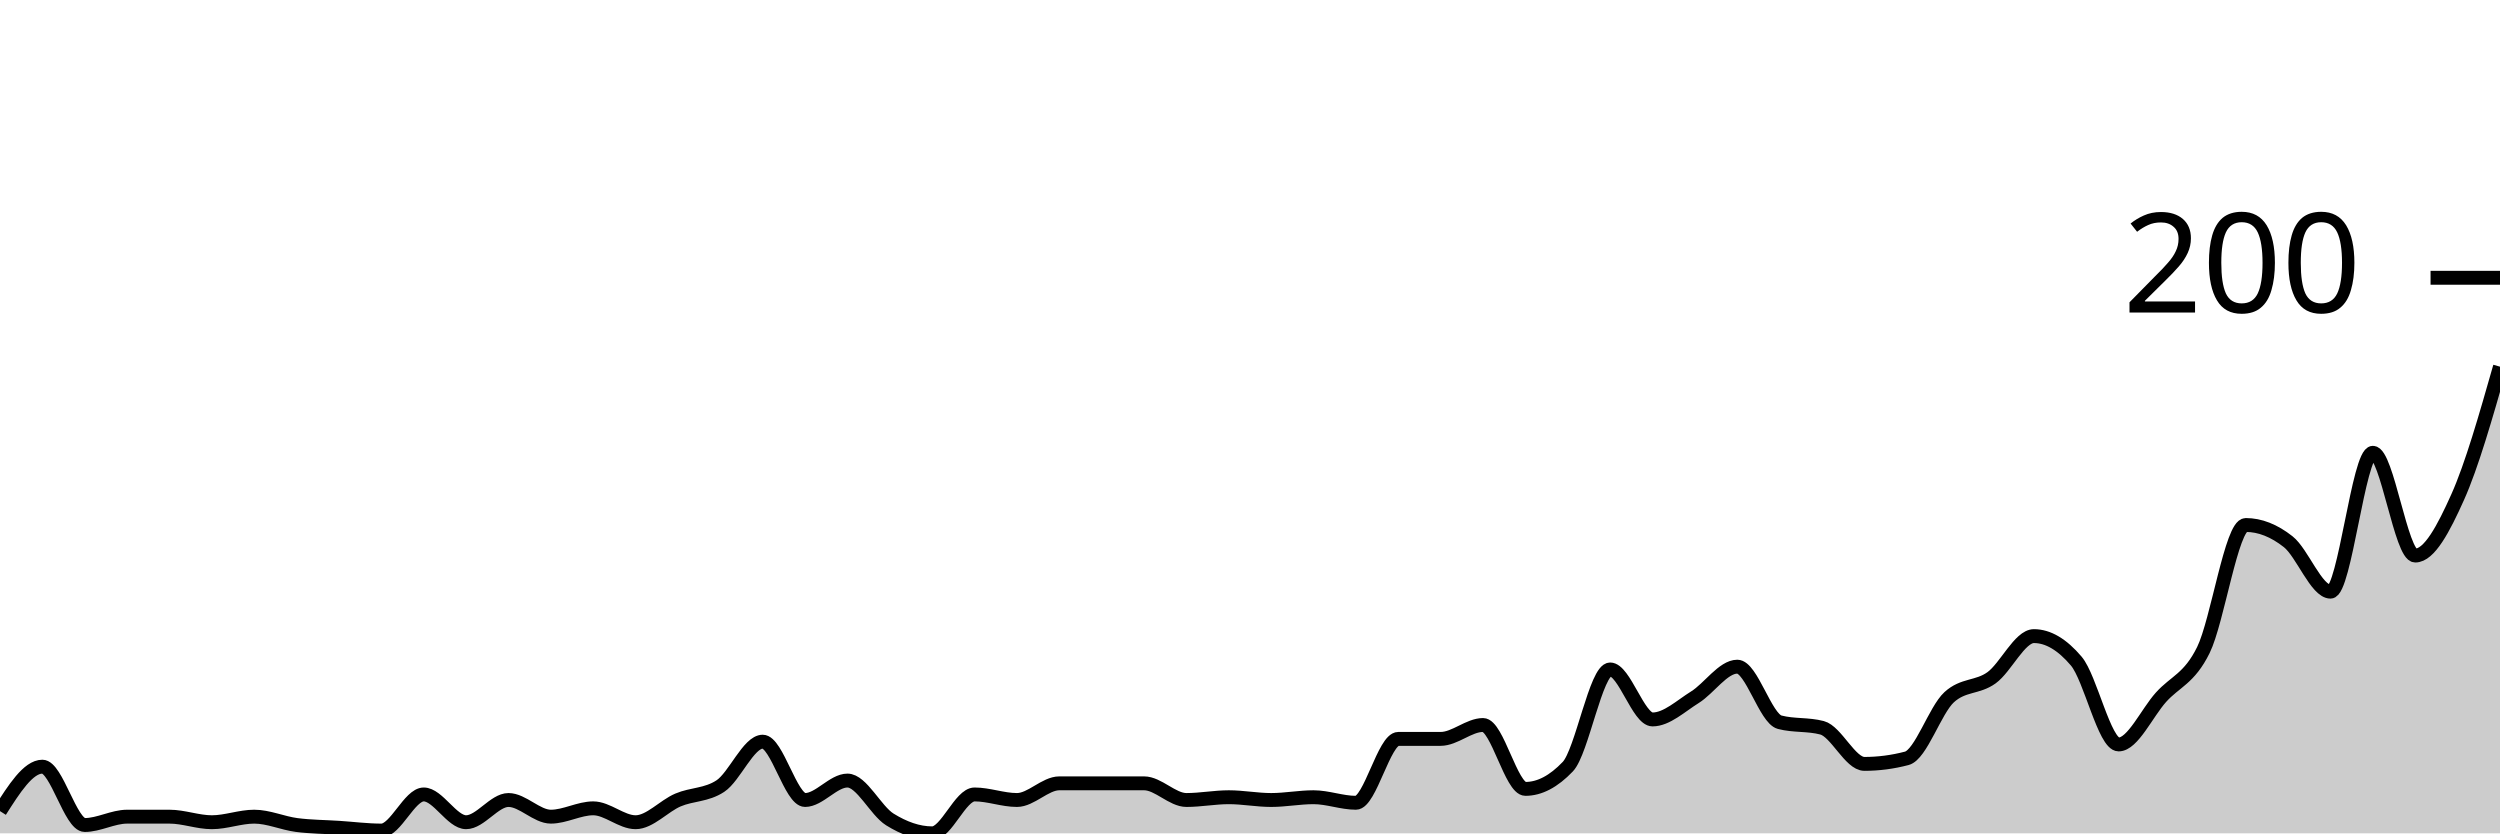
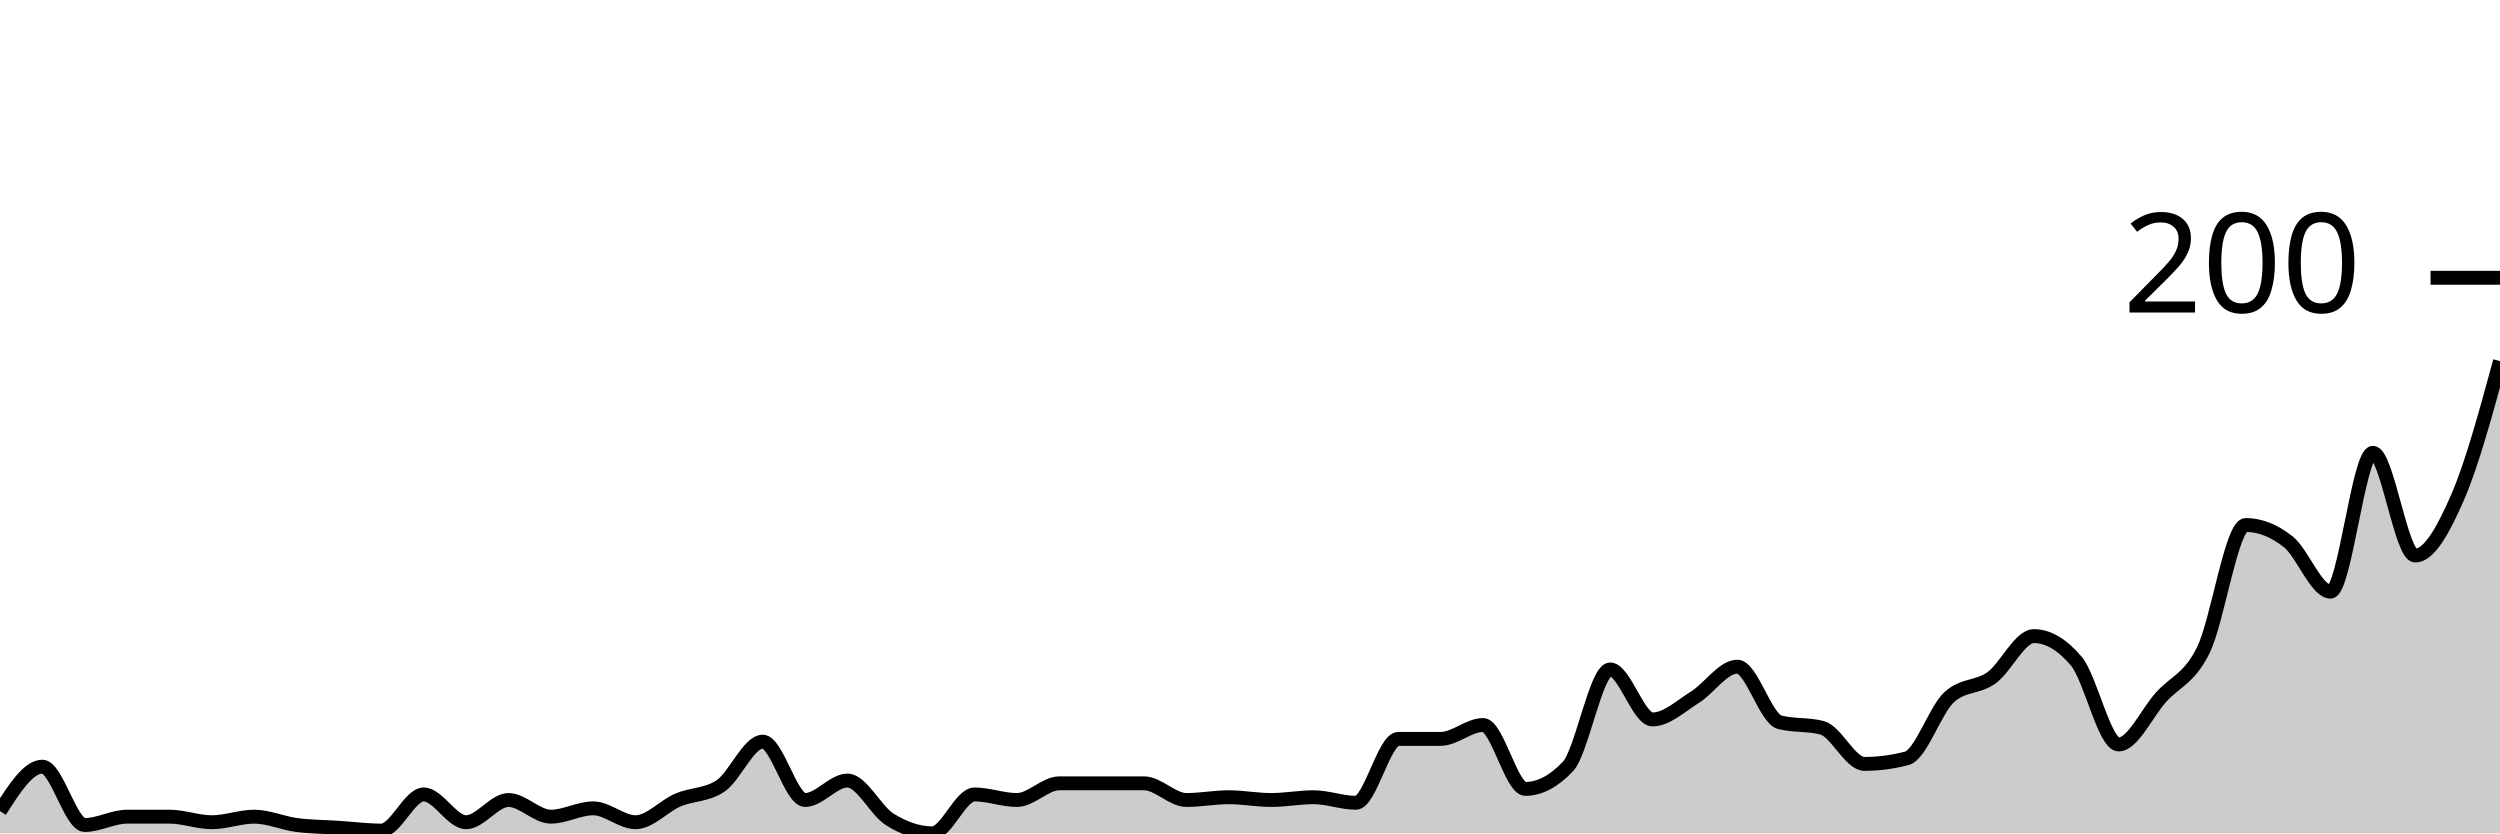
<svg xmlns="http://www.w3.org/2000/svg" viewBox="0 0 180 60">
  <g transform="translate(0,20)">
-     <path class="area" fill="rgba(0, 0, 0, 0.2)" d="M0,38.4C1.017,36.8,2.034,35.2,3.051,35.2C4.068,35.2,5.085,39.4,6.102,39.4C7.119,39.4,8.136,38.8,9.153,38.8C10.169,38.8,11.186,38.8,12.203,38.8C13.22,38.8,14.237,39.2,15.254,39.2C16.271,39.2,17.288,38.8,18.305,38.8C19.322,38.8,20.339,39.267,21.356,39.4C22.373,39.533,23.39,39.533,24.407,39.6C25.424,39.667,26.441,39.8,27.458,39.8C28.475,39.8,29.492,37.2,30.508,37.2C31.525,37.2,32.542,39.2,33.559,39.2C34.576,39.2,35.593,37.6,36.61,37.6C37.627,37.6,38.644,38.8,39.661,38.8C40.678,38.8,41.695,38.2,42.712,38.2C43.729,38.2,44.746,39.2,45.763,39.2C46.78,39.2,47.797,38.033,48.814,37.6C49.831,37.167,50.847,37.267,51.864,36.6C52.881,35.933,53.898,33.4,54.915,33.4C55.932,33.4,56.949,37.6,57.966,37.6C58.983,37.6,60,36.2,61.017,36.2C62.034,36.2,63.051,38.367,64.068,39C65.085,39.633,66.102,40,67.119,40C68.136,40,69.153,37.2,70.169,37.2C71.186,37.2,72.203,37.6,73.22,37.6C74.237,37.6,75.254,36.4,76.271,36.4C77.288,36.4,78.305,36.4,79.322,36.4C80.339,36.4,81.356,36.4,82.373,36.4C83.39,36.4,84.407,37.6,85.424,37.6C86.441,37.6,87.458,37.4,88.475,37.4C89.492,37.4,90.508,37.6,91.525,37.6C92.542,37.6,93.559,37.4,94.576,37.4C95.593,37.4,96.61,37.8,97.627,37.8C98.644,37.8,99.661,33.2,100.678,33.2C101.695,33.2,102.712,33.2,103.729,33.2C104.746,33.2,105.763,32.2,106.78,32.2C107.797,32.2,108.814,36.8,109.831,36.8C110.847,36.8,111.864,36.267,112.881,35.2C113.898,34.133,114.915,28.2,115.932,28.2C116.949,28.2,117.966,31.8,118.983,31.8C120,31.8,121.017,30.833,122.034,30.2C123.051,29.567,124.068,28,125.085,28C126.102,28,127.119,31.733,128.136,32C129.153,32.267,130.169,32.133,131.186,32.4C132.203,32.667,133.22,35,134.237,35C135.254,35,136.271,34.867,137.288,34.6C138.305,34.333,139.322,31.133,140.339,30.2C141.356,29.267,142.373,29.533,143.39,28.8C144.407,28.067,145.424,25.8,146.441,25.8C147.458,25.8,148.475,26.4,149.492,27.6C150.508,28.8,151.525,33.6,152.542,33.6C153.559,33.6,154.576,31.333,155.593,30.2C156.61,29.067,157.627,28.867,158.644,26.8C159.661,24.733,160.678,17.8,161.695,17.8C162.712,17.8,163.729,18.2,164.746,19C165.763,19.8,166.78,22.6,167.797,22.6C168.814,22.6,169.831,12.6,170.847,12.6C171.864,12.6,172.881,20,173.898,20C174.915,20,175.932,18.067,176.949,15.8C177.966,13.533,178.983,9.967,180,6.4L180,40C178.983,40,177.966,40,176.949,40C175.932,40,174.915,40,173.898,40C172.881,40,171.864,40,170.847,40C169.831,40,168.814,40,167.797,40C166.78,40,165.763,40,164.746,40C163.729,40,162.712,40,161.695,40C160.678,40,159.661,40,158.644,40C157.627,40,156.61,40,155.593,40C154.576,40,153.559,40,152.542,40C151.525,40,150.508,40,149.492,40C148.475,40,147.458,40,146.441,40C145.424,40,144.407,40,143.39,40C142.373,40,141.356,40,140.339,40C139.322,40,138.305,40,137.288,40C136.271,40,135.254,40,134.237,40C133.22,40,132.203,40,131.186,40C130.169,40,129.153,40,128.136,40C127.119,40,126.102,40,125.085,40C124.068,40,123.051,40,122.034,40C121.017,40,120,40,118.983,40C117.966,40,116.949,40,115.932,40C114.915,40,113.898,40,112.881,40C111.864,40,110.847,40,109.831,40C108.814,40,107.797,40,106.78,40C105.763,40,104.746,40,103.729,40C102.712,40,101.695,40,100.678,40C99.661,40,98.644,40,97.627,40C96.61,40,95.593,40,94.576,40C93.559,40,92.542,40,91.525,40C90.508,40,89.492,40,88.475,40C87.458,40,86.441,40,85.424,40C84.407,40,83.39,40,82.373,40C81.356,40,80.339,40,79.322,40C78.305,40,77.288,40,76.271,40C75.254,40,74.237,40,73.22,40C72.203,40,71.186,40,70.169,40C69.153,40,68.136,40,67.119,40C66.102,40,65.085,40,64.068,40C63.051,40,62.034,40,61.017,40C60,40,58.983,40,57.966,40C56.949,40,55.932,40,54.915,40C53.898,40,52.881,40,51.864,40C50.847,40,49.831,40,48.814,40C47.797,40,46.78,40,45.763,40C44.746,40,43.729,40,42.712,40C41.695,40,40.678,40,39.661,40C38.644,40,37.627,40,36.61,40C35.593,40,34.576,40,33.559,40C32.542,40,31.525,40,30.508,40C29.492,40,28.475,40,27.458,40C26.441,40,25.424,40,24.407,40C23.39,40,22.373,40,21.356,40C20.339,40,19.322,40,18.305,40C17.288,40,16.271,40,15.254,40C14.237,40,13.22,40,12.203,40C11.186,40,10.169,40,9.153,40C8.136,40,7.119,40,6.102,40C5.085,40,4.068,40,3.051,40C2.034,40,1.017,40,0,40Z" />
-     <path class="line" stroke="black" fill="none" d="M0,38.4C1.017,36.8,2.034,35.2,3.051,35.2C4.068,35.2,5.085,39.4,6.102,39.4C7.119,39.4,8.136,38.8,9.153,38.8C10.169,38.8,11.186,38.8,12.203,38.8C13.22,38.8,14.237,39.2,15.254,39.2C16.271,39.2,17.288,38.8,18.305,38.8C19.322,38.8,20.339,39.267,21.356,39.4C22.373,39.533,23.39,39.533,24.407,39.6C25.424,39.667,26.441,39.8,27.458,39.8C28.475,39.8,29.492,37.2,30.508,37.2C31.525,37.2,32.542,39.2,33.559,39.2C34.576,39.2,35.593,37.6,36.61,37.6C37.627,37.6,38.644,38.8,39.661,38.8C40.678,38.8,41.695,38.2,42.712,38.2C43.729,38.2,44.746,39.2,45.763,39.2C46.78,39.2,47.797,38.033,48.814,37.6C49.831,37.167,50.847,37.267,51.864,36.6C52.881,35.933,53.898,33.4,54.915,33.4C55.932,33.4,56.949,37.6,57.966,37.6C58.983,37.6,60,36.2,61.017,36.2C62.034,36.2,63.051,38.367,64.068,39C65.085,39.633,66.102,40,67.119,40C68.136,40,69.153,37.2,70.169,37.2C71.186,37.2,72.203,37.6,73.22,37.6C74.237,37.6,75.254,36.4,76.271,36.4C77.288,36.4,78.305,36.4,79.322,36.4C80.339,36.4,81.356,36.4,82.373,36.4C83.39,36.4,84.407,37.6,85.424,37.6C86.441,37.6,87.458,37.4,88.475,37.4C89.492,37.4,90.508,37.6,91.525,37.6C92.542,37.6,93.559,37.4,94.576,37.4C95.593,37.4,96.61,37.8,97.627,37.8C98.644,37.8,99.661,33.2,100.678,33.2C101.695,33.2,102.712,33.2,103.729,33.2C104.746,33.2,105.763,32.2,106.78,32.2C107.797,32.2,108.814,36.8,109.831,36.8C110.847,36.8,111.864,36.267,112.881,35.2C113.898,34.133,114.915,28.2,115.932,28.2C116.949,28.2,117.966,31.8,118.983,31.8C120,31.8,121.017,30.833,122.034,30.2C123.051,29.567,124.068,28,125.085,28C126.102,28,127.119,31.733,128.136,32C129.153,32.267,130.169,32.133,131.186,32.4C132.203,32.667,133.22,35,134.237,35C135.254,35,136.271,34.867,137.288,34.6C138.305,34.333,139.322,31.133,140.339,30.2C141.356,29.267,142.373,29.533,143.39,28.8C144.407,28.067,145.424,25.8,146.441,25.8C147.458,25.8,148.475,26.4,149.492,27.6C150.508,28.8,151.525,33.6,152.542,33.6C153.559,33.6,154.576,31.333,155.593,30.2C156.61,29.067,157.627,28.867,158.644,26.8C159.661,24.733,160.678,17.8,161.695,17.8C162.712,17.8,163.729,18.2,164.746,19C165.763,19.8,166.78,22.6,167.797,22.6C168.814,22.6,169.831,12.6,170.847,12.6C171.864,12.6,172.881,20,173.898,20C174.915,20,175.932,18.067,176.949,15.8C177.966,13.533,178.983,9.967,180,6.4" />
+     <path class="area" fill="rgba(0, 0, 0, 0.2)" d="M0,38.4C1.017,36.8,2.034,35.2,3.051,35.2C4.068,35.2,5.085,39.4,6.102,39.4C7.119,39.4,8.136,38.8,9.153,38.8C10.169,38.8,11.186,38.8,12.203,38.8C13.22,38.8,14.237,39.2,15.254,39.2C16.271,39.2,17.288,38.8,18.305,38.8C19.322,38.8,20.339,39.267,21.356,39.4C22.373,39.533,23.39,39.533,24.407,39.6C25.424,39.667,26.441,39.8,27.458,39.8C28.475,39.8,29.492,37.2,30.508,37.2C31.525,37.2,32.542,39.2,33.559,39.2C34.576,39.2,35.593,37.6,36.61,37.6C37.627,37.6,38.644,38.8,39.661,38.8C40.678,38.8,41.695,38.2,42.712,38.2C43.729,38.2,44.746,39.2,45.763,39.2C46.78,39.2,47.797,38.033,48.814,37.6C49.831,37.167,50.847,37.267,51.864,36.6C52.881,35.933,53.898,33.4,54.915,33.4C55.932,33.4,56.949,37.6,57.966,37.6C58.983,37.6,60,36.2,61.017,36.2C62.034,36.2,63.051,38.367,64.068,39C65.085,39.633,66.102,40,67.119,40C68.136,40,69.153,37.2,70.169,37.2C71.186,37.2,72.203,37.6,73.22,37.6C74.237,37.6,75.254,36.4,76.271,36.4C77.288,36.4,78.305,36.4,79.322,36.4C80.339,36.4,81.356,36.4,82.373,36.4C83.39,36.4,84.407,37.6,85.424,37.6C86.441,37.6,87.458,37.4,88.475,37.4C89.492,37.4,90.508,37.6,91.525,37.6C92.542,37.6,93.559,37.4,94.576,37.4C95.593,37.4,96.61,37.8,97.627,37.8C98.644,37.8,99.661,33.2,100.678,33.2C101.695,33.2,102.712,33.2,103.729,33.2C104.746,33.2,105.763,32.2,106.78,32.2C107.797,32.2,108.814,36.8,109.831,36.8C110.847,36.8,111.864,36.267,112.881,35.2C113.898,34.133,114.915,28.2,115.932,28.2C116.949,28.2,117.966,31.8,118.983,31.8C120,31.8,121.017,30.833,122.034,30.2C123.051,29.567,124.068,28,125.085,28C126.102,28,127.119,31.733,128.136,32C129.153,32.267,130.169,32.133,131.186,32.4C132.203,32.667,133.22,35,134.237,35C135.254,35,136.271,34.867,137.288,34.6C138.305,34.333,139.322,31.133,140.339,30.2C141.356,29.267,142.373,29.533,143.39,28.8C144.407,28.067,145.424,25.8,146.441,25.8C147.458,25.8,148.475,26.4,149.492,27.6C150.508,28.8,151.525,33.6,152.542,33.6C153.559,33.6,154.576,31.333,155.593,30.2C156.61,29.067,157.627,28.867,158.644,26.8C159.661,24.733,160.678,17.8,161.695,17.8C162.712,17.8,163.729,18.2,164.746,19C165.763,19.8,166.78,22.6,167.797,22.6C168.814,22.6,169.831,12.6,170.847,12.6C171.864,12.6,172.881,20,173.898,20C174.915,20,175.932,18.133,176.949,15.8C177.966,13.467,178.983,9.733,180,6L180,40C178.983,40,177.966,40,176.949,40C175.932,40,174.915,40,173.898,40C172.881,40,171.864,40,170.847,40C169.831,40,168.814,40,167.797,40C166.78,40,165.763,40,164.746,40C163.729,40,162.712,40,161.695,40C160.678,40,159.661,40,158.644,40C157.627,40,156.61,40,155.593,40C154.576,40,153.559,40,152.542,40C151.525,40,150.508,40,149.492,40C148.475,40,147.458,40,146.441,40C145.424,40,144.407,40,143.39,40C142.373,40,141.356,40,140.339,40C139.322,40,138.305,40,137.288,40C136.271,40,135.254,40,134.237,40C133.22,40,132.203,40,131.186,40C130.169,40,129.153,40,128.136,40C127.119,40,126.102,40,125.085,40C124.068,40,123.051,40,122.034,40C121.017,40,120,40,118.983,40C117.966,40,116.949,40,115.932,40C114.915,40,113.898,40,112.881,40C111.864,40,110.847,40,109.831,40C108.814,40,107.797,40,106.78,40C105.763,40,104.746,40,103.729,40C102.712,40,101.695,40,100.678,40C99.661,40,98.644,40,97.627,40C96.61,40,95.593,40,94.576,40C93.559,40,92.542,40,91.525,40C90.508,40,89.492,40,88.475,40C87.458,40,86.441,40,85.424,40C84.407,40,83.39,40,82.373,40C81.356,40,80.339,40,79.322,40C78.305,40,77.288,40,76.271,40C75.254,40,74.237,40,73.22,40C72.203,40,71.186,40,70.169,40C69.153,40,68.136,40,67.119,40C66.102,40,65.085,40,64.068,40C63.051,40,62.034,40,61.017,40C60,40,58.983,40,57.966,40C56.949,40,55.932,40,54.915,40C53.898,40,52.881,40,51.864,40C50.847,40,49.831,40,48.814,40C47.797,40,46.78,40,45.763,40C44.746,40,43.729,40,42.712,40C41.695,40,40.678,40,39.661,40C38.644,40,37.627,40,36.61,40C35.593,40,34.576,40,33.559,40C32.542,40,31.525,40,30.508,40C29.492,40,28.475,40,27.458,40C26.441,40,25.424,40,24.407,40C23.39,40,22.373,40,21.356,40C20.339,40,19.322,40,18.305,40C17.288,40,16.271,40,15.254,40C14.237,40,13.22,40,12.203,40C11.186,40,10.169,40,9.153,40C8.136,40,7.119,40,6.102,40C5.085,40,4.068,40,3.051,40C2.034,40,1.017,40,0,40Z" />
+     <path class="line" stroke="black" fill="none" d="M0,38.4C1.017,36.8,2.034,35.2,3.051,35.2C4.068,35.2,5.085,39.4,6.102,39.4C7.119,39.4,8.136,38.8,9.153,38.8C10.169,38.8,11.186,38.8,12.203,38.8C13.22,38.8,14.237,39.2,15.254,39.2C16.271,39.2,17.288,38.8,18.305,38.8C19.322,38.8,20.339,39.267,21.356,39.4C22.373,39.533,23.39,39.533,24.407,39.6C25.424,39.667,26.441,39.8,27.458,39.8C28.475,39.8,29.492,37.2,30.508,37.2C31.525,37.2,32.542,39.2,33.559,39.2C34.576,39.2,35.593,37.6,36.61,37.6C37.627,37.6,38.644,38.8,39.661,38.8C40.678,38.8,41.695,38.2,42.712,38.2C43.729,38.2,44.746,39.2,45.763,39.2C46.78,39.2,47.797,38.033,48.814,37.6C49.831,37.167,50.847,37.267,51.864,36.6C52.881,35.933,53.898,33.4,54.915,33.4C55.932,33.4,56.949,37.6,57.966,37.6C58.983,37.6,60,36.2,61.017,36.2C62.034,36.2,63.051,38.367,64.068,39C65.085,39.633,66.102,40,67.119,40C68.136,40,69.153,37.2,70.169,37.2C71.186,37.2,72.203,37.6,73.22,37.6C74.237,37.6,75.254,36.4,76.271,36.4C77.288,36.4,78.305,36.4,79.322,36.4C80.339,36.4,81.356,36.4,82.373,36.4C83.39,36.4,84.407,37.6,85.424,37.6C86.441,37.6,87.458,37.4,88.475,37.4C89.492,37.4,90.508,37.6,91.525,37.6C92.542,37.6,93.559,37.4,94.576,37.4C95.593,37.4,96.61,37.8,97.627,37.8C98.644,37.8,99.661,33.2,100.678,33.2C101.695,33.2,102.712,33.2,103.729,33.2C104.746,33.2,105.763,32.2,106.78,32.2C107.797,32.2,108.814,36.8,109.831,36.8C110.847,36.8,111.864,36.267,112.881,35.2C113.898,34.133,114.915,28.2,115.932,28.2C116.949,28.2,117.966,31.8,118.983,31.8C120,31.8,121.017,30.833,122.034,30.2C123.051,29.567,124.068,28,125.085,28C126.102,28,127.119,31.733,128.136,32C129.153,32.267,130.169,32.133,131.186,32.4C132.203,32.667,133.22,35,134.237,35C135.254,35,136.271,34.867,137.288,34.6C138.305,34.333,139.322,31.133,140.339,30.2C141.356,29.267,142.373,29.533,143.39,28.8C144.407,28.067,145.424,25.8,146.441,25.8C147.458,25.8,148.475,26.4,149.492,27.6C150.508,28.8,151.525,33.6,152.542,33.6C153.559,33.6,154.576,31.333,155.593,30.2C156.61,29.067,157.627,28.867,158.644,26.8C159.661,24.733,160.678,17.8,161.695,17.8C162.712,17.8,163.729,18.2,164.746,19C165.763,19.8,166.78,22.6,167.797,22.6C168.814,22.6,169.831,12.6,170.847,12.6C171.864,12.6,172.881,20,173.898,20C174.915,20,175.932,18.133,176.949,15.8C177.966,13.467,178.983,9.733,180,6" />
    <path class="axis-ceiling" stroke-width="1" stroke="black" fill="none" d="M175,0L180,0" />
    <text class="axis-ceiling-label" font-family="sans-serif" text-anchor="end" font-size="10px" x="170" y="2.5">200</text>
  </g>
</svg>
